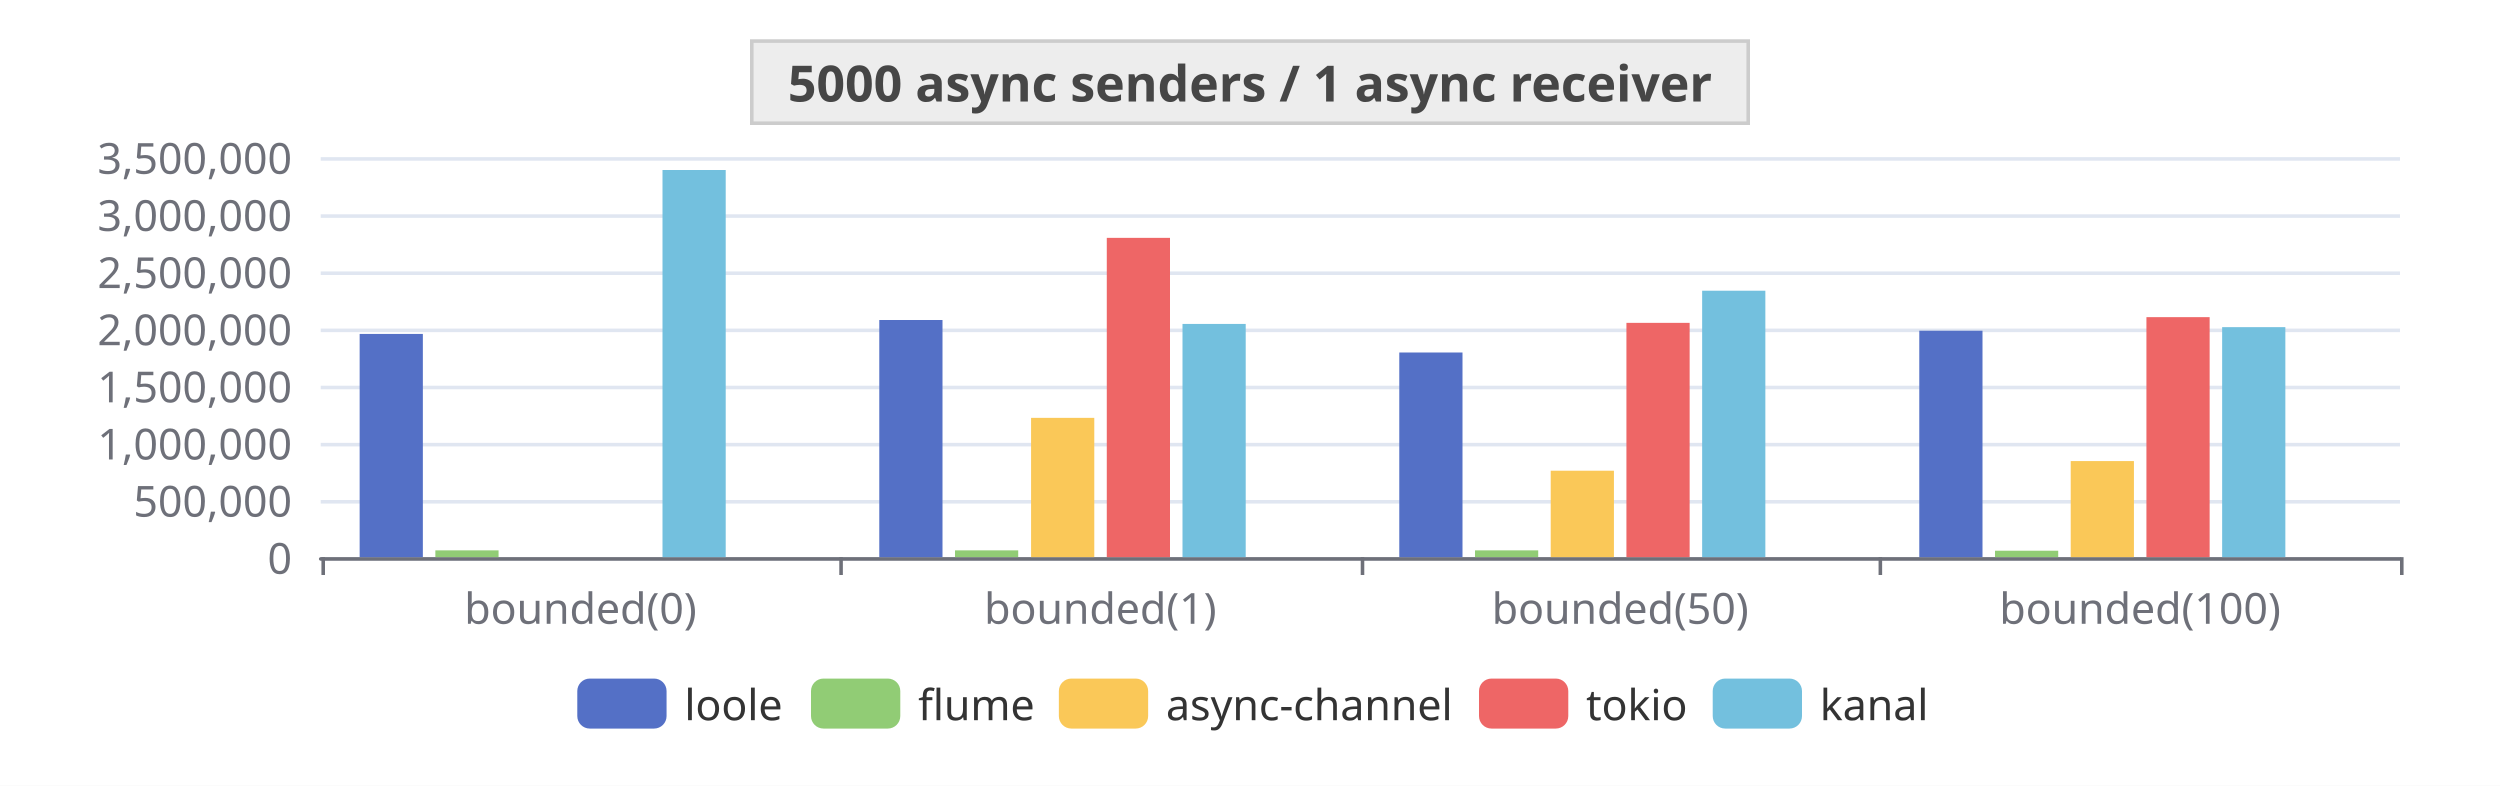
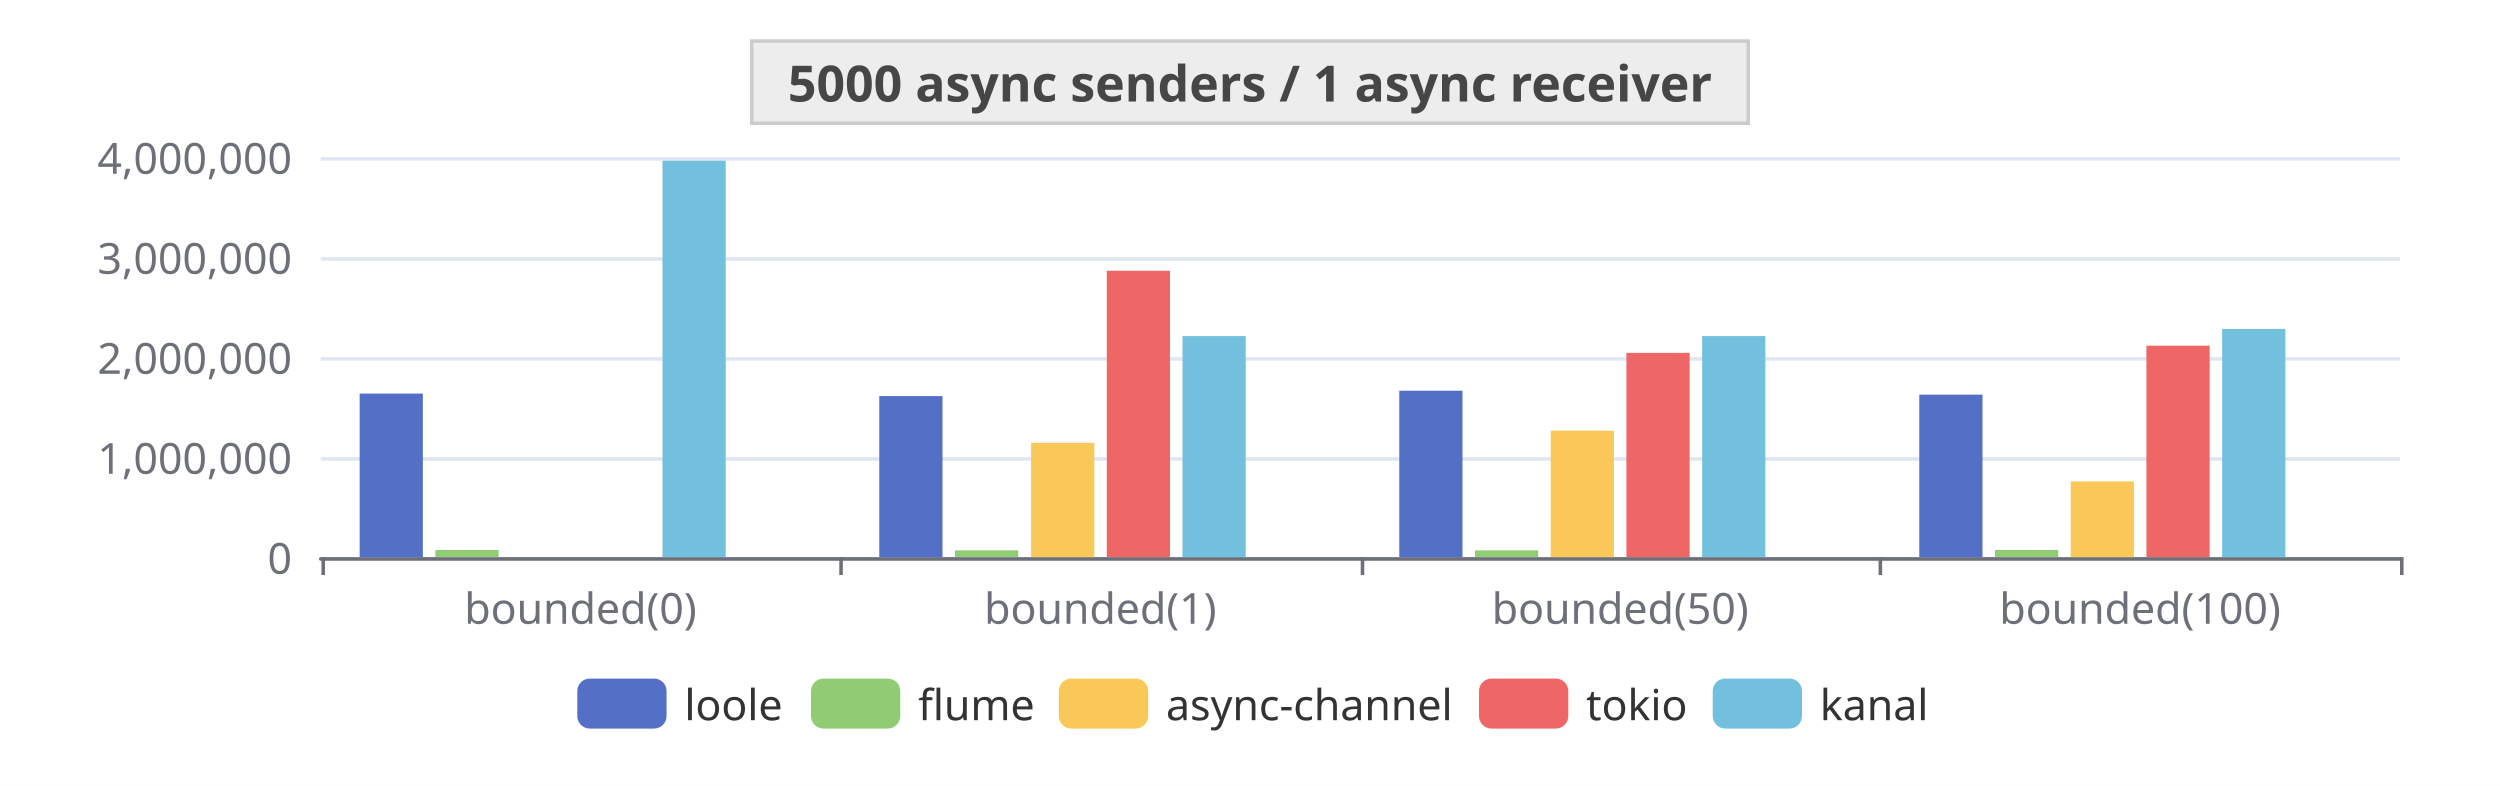
<svg xmlns="http://www.w3.org/2000/svg" width="700" height="220" version="1.1" baseProfile="full" viewBox="0 0 700 220">
  <rect width="700" height="220" x="0" y="0" id="0" fill="white" />
  <path d="M89.8 156.5L672 156.5" fill="none" stroke="#E0E6F1" />
-   <path d="M89.8 140.5L672 140.5" fill="none" stroke="#E0E6F1" />
-   <path d="M89.8 124.5L672 124.5" fill="none" stroke="#E0E6F1" />
-   <path d="M89.8 108.5L672 108.5" fill="none" stroke="#E0E6F1" />
-   <path d="M89.8 92.5L672 92.5" fill="none" stroke="#E0E6F1" />
-   <path d="M89.8 76.5L672 76.5" fill="none" stroke="#E0E6F1" />
-   <path d="M89.8 60.5L672 60.5" fill="none" stroke="#E0E6F1" />
+   <path d="M89.8 128.5L672 128.5" fill="none" stroke="#E0E6F1" />
+   <path d="M89.8 100.5L672 100.5" fill="none" stroke="#E0E6F1" />
+   <path d="M89.8 72.5L672 72.5" fill="none" stroke="#E0E6F1" />
  <path d="M89.8 44.5L672 44.5" fill="none" stroke="#E0E6F1" />
  <path d="M89.8 156.5L672 156.5" fill="none" stroke="#6E7079" stroke-linecap="round" />
  <path d="M90.5 156L90.5 161" fill="none" stroke="#6E7079" />
  <path d="M235.5 156L235.5 161" fill="none" stroke="#6E7079" />
  <path d="M381.5 156L381.5 161" fill="none" stroke="#6E7079" />
  <path d="M526.5 156L526.5 161" fill="none" stroke="#6E7079" />
  <path d="M672.5 156L672.5 161" fill="none" stroke="#6E7079" />
  <text dominant-baseline="central" text-anchor="end" style="font-size:12px;font-family:sans-serif;" transform="translate(81.76 156)" fill="#6E7079">0</text>
-   <text dominant-baseline="central" text-anchor="end" style="font-size:12px;font-family:sans-serif;" transform="translate(81.76 140)" fill="#6E7079">500,000</text>
-   <text dominant-baseline="central" text-anchor="end" style="font-size:12px;font-family:sans-serif;" transform="translate(81.76 124)" fill="#6E7079">1,000,000</text>
-   <text dominant-baseline="central" text-anchor="end" style="font-size:12px;font-family:sans-serif;" transform="translate(81.76 108)" fill="#6E7079">1,500,000</text>
-   <text dominant-baseline="central" text-anchor="end" style="font-size:12px;font-family:sans-serif;" transform="translate(81.76 92)" fill="#6E7079">2,000,000</text>
-   <text dominant-baseline="central" text-anchor="end" style="font-size:12px;font-family:sans-serif;" transform="translate(81.76 76)" fill="#6E7079">2,500,000</text>
-   <text dominant-baseline="central" text-anchor="end" style="font-size:12px;font-family:sans-serif;" transform="translate(81.76 60)" fill="#6E7079">3,000,000</text>
-   <text dominant-baseline="central" text-anchor="end" style="font-size:12px;font-family:sans-serif;" transform="translate(81.76 44)" fill="#6E7079">3,500,000</text>
+   <text dominant-baseline="central" text-anchor="end" style="font-size:12px;font-family:sans-serif;" transform="translate(81.76 128)" fill="#6E7079">1,000,000</text>
+   <text dominant-baseline="central" text-anchor="end" style="font-size:12px;font-family:sans-serif;" transform="translate(81.76 100)" fill="#6E7079">2,000,000</text>
+   <text dominant-baseline="central" text-anchor="end" style="font-size:12px;font-family:sans-serif;" transform="translate(81.76 72)" fill="#6E7079">3,000,000</text>
+   <text dominant-baseline="central" text-anchor="end" style="font-size:12px;font-family:sans-serif;" transform="translate(81.76 44)" fill="#6E7079">4,000,000</text>
  <text dominant-baseline="central" text-anchor="middle" style="font-size:12px;font-family:sans-serif;" y="6" transform="translate(162.54 164)" fill="#6E7079">bounded(0)</text>
  <text dominant-baseline="central" text-anchor="middle" style="font-size:12px;font-family:sans-serif;" y="6" transform="translate(308.1 164)" fill="#6E7079">bounded(1)</text>
  <text dominant-baseline="central" text-anchor="middle" style="font-size:12px;font-family:sans-serif;" y="6" transform="translate(453.66 164)" fill="#6E7079">bounded(50)</text>
  <text dominant-baseline="central" text-anchor="middle" style="font-size:12px;font-family:sans-serif;" y="6" transform="translate(599.22 164)" fill="#6E7079">bounded(100)</text>
-   <path d="M100.7 156l17.7 0l0 -62.5l-17.7 0Z" fill="#5470c6" />
-   <path d="M246.2 156l17.7 0l0 -66.4l-17.7 0Z" fill="#5470c6" />
-   <path d="M391.8 156l17.7 0l0 -57.3l-17.7 0Z" fill="#5470c6" />
-   <path d="M537.4 156l17.7 0l0 -63.4l-17.7 0Z" fill="#5470c6" />
-   <path d="M121.9 156l17.7 0l0 -1.9l-17.7 0Z" fill="#91cc75" />
+   <path d="M100.7 156l17.7 0l0 -45.8l-17.7 0Z" fill="#5470c6" />
+   <path d="M246.2 156l17.7 0l0 -45.1l-17.7 0Z" fill="#5470c6" />
+   <path d="M391.8 156l17.7 0l0 -46.6l-17.7 0Z" fill="#5470c6" />
+   <path d="M537.4 156l17.7 0l0 -45.5l-17.7 0Z" fill="#5470c6" />
+   <path d="M121.9 156l17.7 0l0 -2l-17.7 0Z" fill="#91cc75" />
  <path d="M267.4 156l17.7 0l0 -1.9l-17.7 0Z" fill="#91cc75" />
  <path d="M413 156l17.7 0l0 -1.9l-17.7 0Z" fill="#91cc75" />
-   <path d="M558.6 156l17.7 0l0 -1.8l-17.7 0Z" fill="#91cc75" />
+   <path d="M558.6 156l17.7 0l0 -2l-17.7 0Z" fill="#91cc75" />
  <path d="M143.1 156l17.7 0l0 0l-17.7 0Z" fill="#fac858" />
-   <path d="M288.7 156l17.7 0l0 -39l-17.7 0Z" fill="#fac858" />
-   <path d="M434.2 156l17.7 0l0 -24.2l-17.7 0Z" fill="#fac858" />
-   <path d="M579.8 156l17.7 0l0 -26.9l-17.7 0Z" fill="#fac858" />
+   <path d="M288.7 156l17.7 0l0 -32l-17.7 0Z" fill="#fac858" />
+   <path d="M434.2 156l17.7 0l0 -35.4l-17.7 0Z" fill="#fac858" />
+   <path d="M579.8 156l17.7 0l0 -21.2l-17.7 0Z" fill="#fac858" />
  <path d="M164.3 156l17.7 0l0 0l-17.7 0Z" fill="#ee6666" />
-   <path d="M309.9 156l17.7 0l0 -89.4l-17.7 0Z" fill="#ee6666" />
-   <path d="M455.4 156l17.7 0l0 -65.6l-17.7 0Z" fill="#ee6666" />
-   <path d="M601 156l17.7 0l0 -67.2l-17.7 0Z" fill="#ee6666" />
-   <path d="M185.5 156l17.7 0l0 -108.4l-17.7 0Z" fill="#73c0de" />
-   <path d="M331.1 156l17.7 0l0 -65.3l-17.7 0Z" fill="#73c0de" />
-   <path d="M476.6 156l17.7 0l0 -74.6l-17.7 0Z" fill="#73c0de" />
-   <path d="M622.2 156l17.7 0l0 -64.4l-17.7 0Z" fill="#73c0de" />
+   <path d="M309.9 156l17.7 0l0 -80.2l-17.7 0Z" fill="#ee6666" />
+   <path d="M455.4 156l17.7 0l0 -57.2l-17.7 0Z" fill="#ee6666" />
+   <path d="M601 156l17.7 0l0 -59.2l-17.7 0Z" fill="#ee6666" />
+   <path d="M185.5 156l17.7 0l0 -111l-17.7 0Z" fill="#73c0de" />
+   <path d="M331.1 156l17.7 0l0 -61.9l-17.7 0Z" fill="#73c0de" />
+   <path d="M476.6 156l17.7 0l0 -61.9l-17.7 0Z" fill="#73c0de" />
+   <path d="M622.2 156l17.7 0l0 -63.9l-17.7 0Z" fill="#73c0de" />
  <path d="M206.7 156l17.7 0l0 0l-17.7 0Z" fill="#3ba272" />
  <path d="M352.3 156l17.7 0l0 0l-17.7 0Z" fill="#3ba272" />
  <path d="M497.8 156l17.7 0l0 0l-17.7 0Z" fill="#3ba272" />
  <path d="M643.4 156l17.7 0l0 0l-17.7 0Z" fill="#3ba272" />
  <path d="M-5 -5l386.7 0l0 24l-386.7 0Z" transform="translate(161.64 190)" fill="rgb(0,0,0)" fill-opacity="0" stroke="#ccc" stroke-width="0" />
  <path d="M3.5 0L21.5 0A3.5 3.5 0 0 1 25 3.5L25 10.5A3.5 3.5 0 0 1 21.5 14L3.5 14A3.5 3.5 0 0 1 0 10.5L0 3.5A3.5 3.5 0 0 1 3.5 0" transform="translate(161.64 190)" fill="#5470c6" />
  <text dominant-baseline="central" text-anchor="start" style="font-size:12px;font-family:sans-serif;" x="30" y="7" transform="translate(161.64 190)" fill="#333">loole</text>
  <path d="M3.5 0L21.5 0A3.5 3.5 0 0 1 25 3.5L25 10.5A3.5 3.5 0 0 1 21.5 14L3.5 14A3.5 3.5 0 0 1 0 10.5L0 3.5A3.5 3.5 0 0 1 3.5 0" transform="translate(227.08 190)" fill="#91cc75" />
  <text dominant-baseline="central" text-anchor="start" style="font-size:12px;font-family:sans-serif;" x="30" y="7" transform="translate(227.08 190)" fill="#333">flume</text>
  <path d="M3.5 0L21.5 0A3.5 3.5 0 0 1 25 3.5L25 10.5A3.5 3.5 0 0 1 21.5 14L3.5 14A3.5 3.5 0 0 1 0 10.5L0 3.5A3.5 3.5 0 0 1 3.5 0" transform="translate(296.48 190)" fill="#fac858" />
  <text dominant-baseline="central" text-anchor="start" style="font-size:12px;font-family:sans-serif;" x="30" y="7" transform="translate(296.48 190)" fill="#333">async-channel</text>
  <path d="M3.5 0L21.5 0A3.5 3.5 0 0 1 25 3.5L25 10.5A3.5 3.5 0 0 1 21.5 14L3.5 14A3.5 3.5 0 0 1 0 10.5L0 3.5A3.5 3.5 0 0 1 3.5 0" transform="translate(414.12 190)" fill="#ee6666" />
  <text dominant-baseline="central" text-anchor="start" style="font-size:12px;font-family:sans-serif;" x="30" y="7" transform="translate(414.12 190)" fill="#333">tokio</text>
  <path d="M3.5 0L21.5 0A3.5 3.5 0 0 1 25 3.5L25 10.5A3.5 3.5 0 0 1 21.5 14L3.5 14A3.5 3.5 0 0 1 0 10.5L0 3.5A3.5 3.5 0 0 1 3.5 0" transform="translate(479.56 190)" fill="#73c0de" />
  <text dominant-baseline="central" text-anchor="start" style="font-size:12px;font-family:sans-serif;" x="30" y="7" transform="translate(479.56 190)" fill="#333">kanal</text>
  <path d="M-139.5 -4.5l279 0l0 23l-279 0Z" transform="translate(350 16)" fill="#ddd8" stroke="#ccc" />
  <text dominant-baseline="central" text-anchor="middle" style="font-size:14px;font-family:sans-serif;font-weight:bold;" xml:space="preserve" y="7" transform="translate(350 16)" fill="#464646">5000 async senders / 1 async receiver</text>
</svg>
